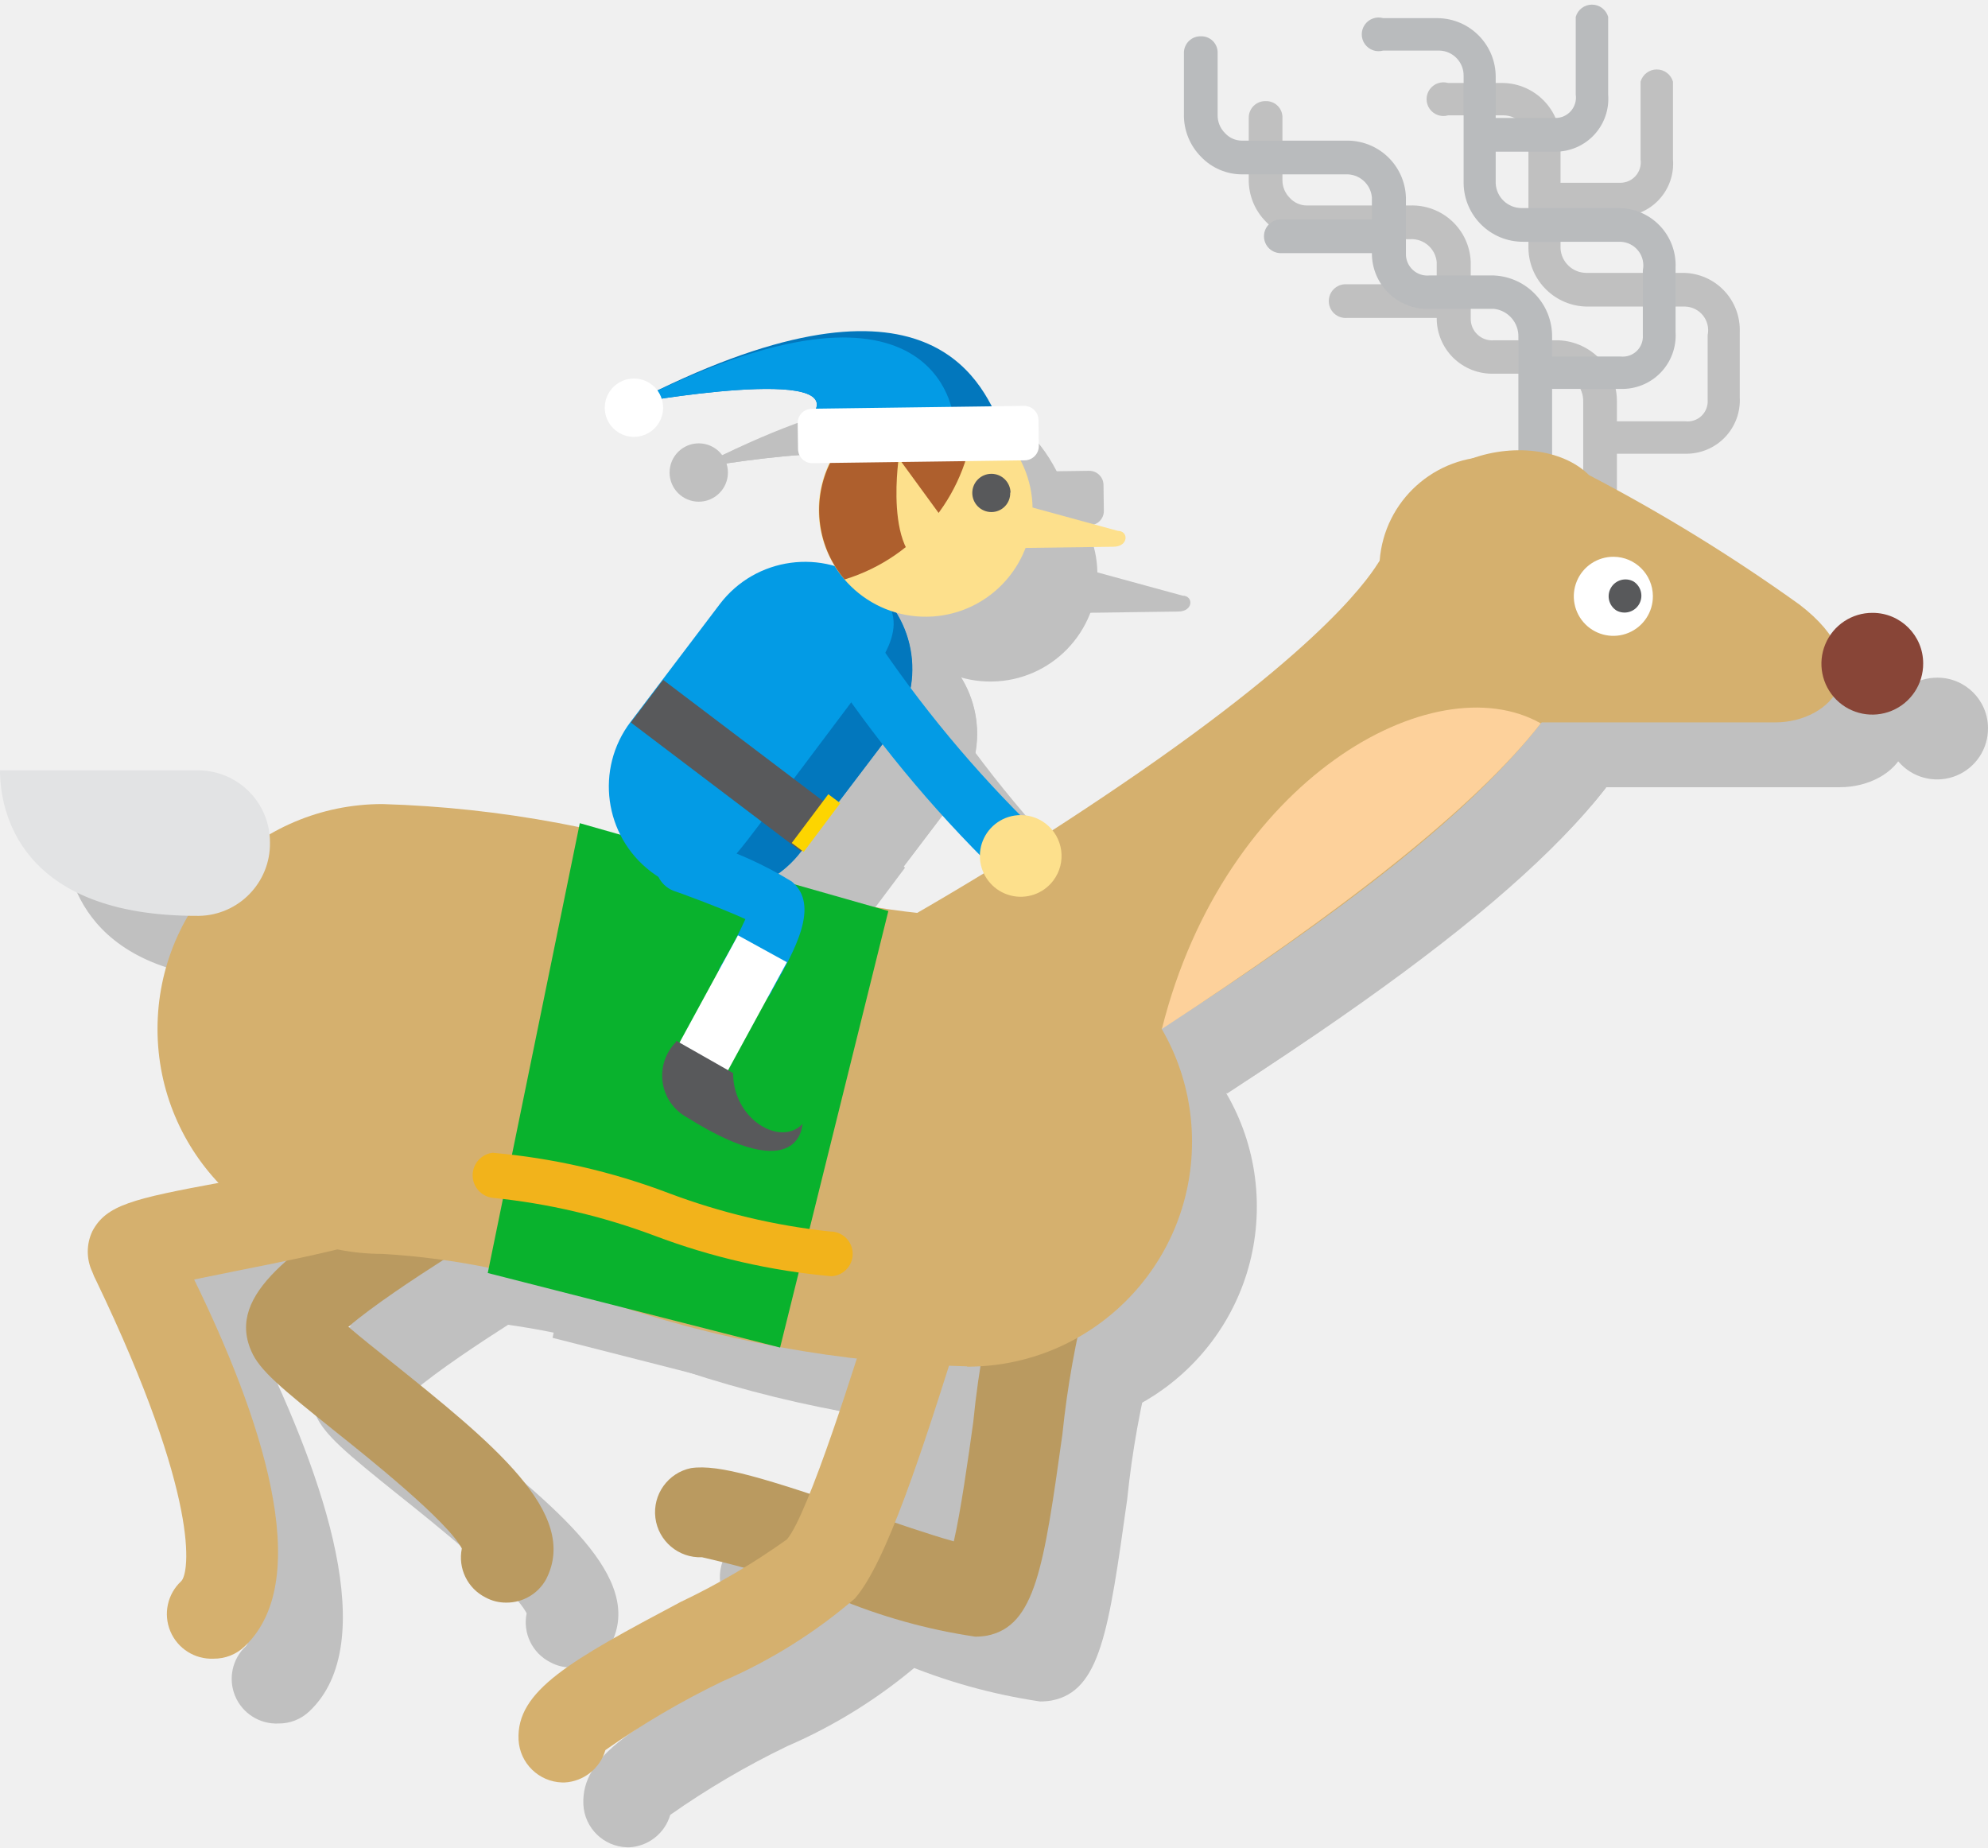
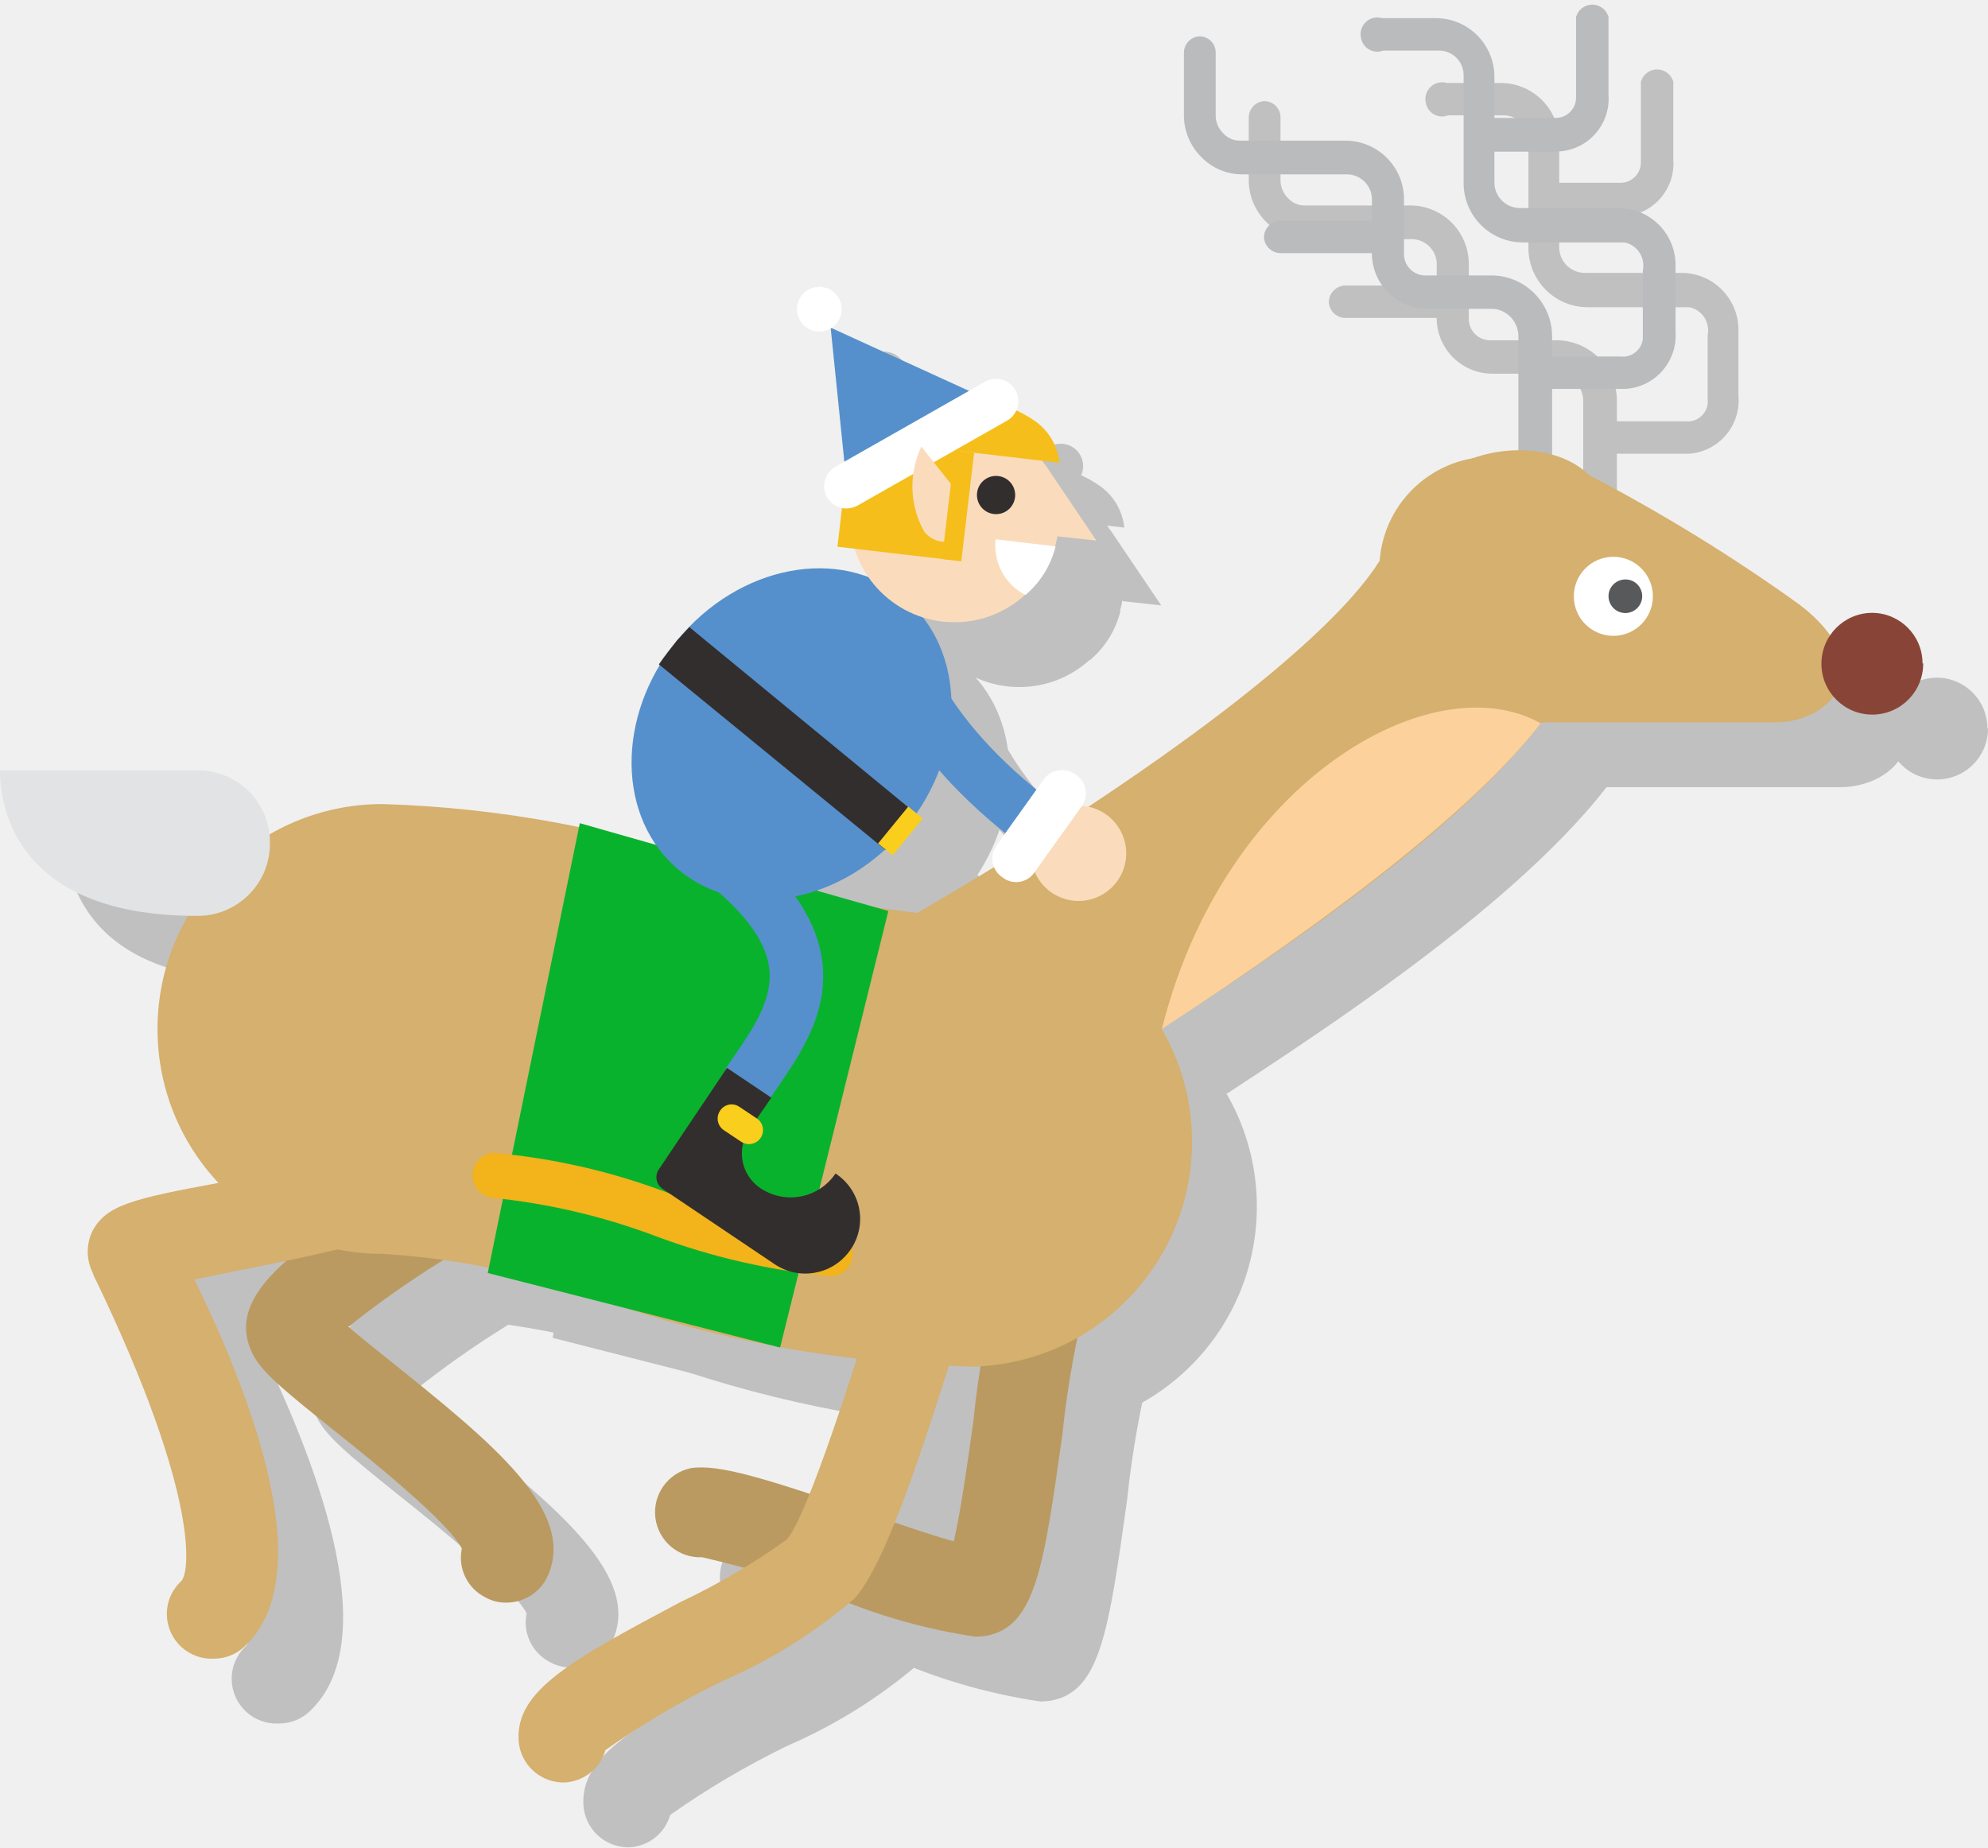
- <svg xmlns="http://www.w3.org/2000/svg" viewBox="0 0 61.34 57">
+ <svg xmlns="http://www.w3.org/2000/svg" id="Layer_1" data-name="Layer 1" viewBox="0 0 61.34 57">
  <defs>
-     <style>.cls-1{isolation:isolate;}.cls-2{opacity:0.2;mix-blend-mode:multiply;}.cls-3{fill:#ba9a60;}.cls-4{fill:#d5b06e;}.cls-5{fill:#b9bbbd;}.cls-6{fill:#fff;}.cls-7{fill:#e2e3e4;}.cls-8{fill:#884537;}.cls-9{fill:#fdd19b;}.cls-10{fill:#58595b;}.cls-11{fill:#09b22d;}.cls-12{fill:#f2b31b;}.cls-13{fill:#039be5;}.cls-14{fill:#0277bd;}.cls-15{fill:#fdd500;}.cls-16{fill:#fde08c;}.cls-17{fill:#ae5f2d;}</style>
+     <style>.cls-3{fill:#ba9a60}.cls-4{fill:#d5b06e}.cls-5{fill:#b9bbbd}.cls-6{fill:#fff}.cls-13{fill:none;stroke:#5590cc;stroke-linecap:round;stroke-miterlimit:10;stroke-width:1.65px}.cls-14{fill:#332e2e}.cls-15{fill:#f9ce1d}.cls-16{fill:#5590cc}.cls-17{fill:#fadcbc}.cls-18{fill:#f5be1a}</style>
  </defs>
-   <g class="cls-1">
-     <g id="Layer_2" data-name="Layer 2">
-       <g id="icon">
-         <g class="cls-2">
-           <path d="M32.09,52.5a17.81,17.81,0,0,1-4.32-1.21,30.85,30.85,0,0,0-4.11-1.24,1.39,1.39,0,0,1-.34-2.75c.87-.13,2.3.32,5.35,1.36.85.29,2,.69,2.76.9.21-.91.44-2.52.6-3.68a28.78,28.78,0,0,1,.94-5,1.39,1.39,0,0,1,2.6,1,29.06,29.06,0,0,0-.79,4.38c-.57,4.07-.83,5.92-2.33,6.21A2,2,0,0,1,32.09,52.5Z" />
-           <path d="M19.35,57A1.39,1.39,0,0,1,18,55.68c-.07-1.51,1.59-2.44,5-4.25a21.46,21.46,0,0,0,3.28-1.93c.66-.76,2.16-5.55,2.79-7.59.33-1.06.6-1.9.77-2.39a1.41,1.41,0,0,1,1.79-.83,1.38,1.38,0,0,1,.82,1.78c-.15.43-.42,1.28-.73,2.27-1.3,4.18-2.38,7.47-3.34,8.58a16,16,0,0,1-4.09,2.56A25.61,25.61,0,0,0,20.68,56a1.39,1.39,0,0,1-1.26,1Z" />
-           <path d="M17.61,51.45a1.31,1.31,0,0,1-.63-.16,1.38,1.38,0,0,1-.73-1.51c-.44-.84-2.87-2.79-3.94-3.64-1.62-1.3-2.29-1.86-2.56-2.46-.77-1.77,1.37-3.15,4.33-5.07.64-.42,1.25-.81,1.67-1.12a1.39,1.39,0,0,1,1.64,2.24c-.48.35-1.12.77-1.81,1.21s-2.12,1.38-2.83,2c.38.33.89.73,1.3,1.06,3.14,2.52,5.85,4.69,4.8,6.73A1.39,1.39,0,0,1,17.61,51.45Z" />
-           <path d="M8.59,53.18a1.38,1.38,0,0,1-1-2.39c.26-.25.6-2.56-2.62-9.27a2.08,2.08,0,0,1-.12-.27,1.47,1.47,0,0,1,0-1.26c.43-.81,1.24-1,3.94-1.5,1.75-.35,4.4-.87,5.22-1.4a1.39,1.39,0,1,1,1.49,2.34c-1.17.75-3.39,1.23-6.18,1.78l-1.33.27C10,45.59,11.77,50.7,9.55,52.8A1.36,1.36,0,0,1,8.59,53.18Z" />
-           <path d="M31.84,44.16a37,37,0,0,1-11.41-2.09,23.18,23.18,0,0,0-6.63-1.38,6.94,6.94,0,0,1,0-13.88,35.16,35.16,0,0,1,10.69,2,24.89,24.89,0,0,0,7.35,1.48,6.94,6.94,0,1,1,0,13.88Z" />
-           <path d="M29.07,38.26a3.47,3.47,0,0,1-1.24-6.71,100.37,100.37,0,0,0,8.74-5.32c6.52-4.43,7.76-6.56,8-6.93a3.47,3.47,0,0,1,6.93.22c0,3.48-3.24,7.17-10.84,12.36-2.61,1.78-5.08,3.28-6.69,4.22C30.36,38.18,30,38.26,29.07,38.26Z" />
-           <path d="M49.37,16.92a.52.52,0,0,1-.52-.52v-4a.85.85,0,0,0-.75-.87h-2a1.71,1.71,0,0,1-1.77-1.72V8.09a.78.78,0,0,0-.82-.71H40.32a1.75,1.75,0,0,1-1.26-.54,1.82,1.82,0,0,1-.53-1.32V3.63a.51.51,0,0,1,.53-.51.5.5,0,0,1,.51.52v1.9a.77.77,0,0,0,.23.57.71.71,0,0,0,.52.23h3.19a1.81,1.81,0,0,1,1.87,1.75V9.82a.66.66,0,0,0,.72.68h2a1.88,1.88,0,0,1,1.79,1.91v4A.52.52,0,0,1,49.37,16.92Z" />
-           <path d="M52,14H49.54a.52.52,0,1,1,0-1H52a.62.62,0,0,0,.69-.66v-2A.73.73,0,0,0,52,9.46H49a1.83,1.83,0,0,1-1.84-1.8V4.35a.77.77,0,0,0-.75-.79H44.68a.52.52,0,1,1,0-1h1.68a1.81,1.81,0,0,1,1.79,1.83V7.66a.8.8,0,0,0,.8.76h3a1.76,1.76,0,0,1,1.73,1.83v2A1.65,1.65,0,0,1,52,14Z" />
-           <path d="M50,6.68H47.8a.52.52,0,0,1-.52-.52.53.53,0,0,1,.52-.52H50a.63.63,0,0,0,.62-.72V2.52a.52.52,0,0,1,1,0v2.4A1.63,1.63,0,0,1,50,6.68Z" />
-           <path d="M44.68,9.81H41.56A.52.52,0,0,1,41,9.29a.52.52,0,0,1,.52-.52h3.12a.52.52,0,0,1,.52.52A.52.52,0,0,1,44.68,9.81Z" />
-           <path d="M44.7,20.27c0-4.4,4.71-5.23,6.33-3.61a53.8,53.8,0,0,1,6.5,4c2.49,1.91,1,3.63-.76,3.63H48.93a4.09,4.09,0,0,1-4.23-4.05" />
-           <path d="M53,20.39a1.22,1.22,0,1,1-1.21-1.21A1.22,1.22,0,0,1,53,20.39" />
-           <path d="M10.33,28a2.23,2.23,0,0,1-2.2,2.26C2.57,30.28,2,27,2,25.77H8.13A2.22,2.22,0,0,1,10.33,28" />
-           <path d="M61.34,22.47a1.57,1.57,0,1,1-1.56-1.56,1.56,1.56,0,0,1,1.56,1.56" />
-           <path d="M37.85,33.75c1.93-7.71,8.38-11.3,11.69-9.43C47.51,26.93,43.36,30.15,37.85,33.75Z" />
-           <path d="M52.4,19.94a.52.52,0,0,1-.52.9.52.52,0,0,1,.52-.9" />
-           <polygon points="26.07 43.58 17.05 41.28 19.89 27.4 29.41 30.11 26.07 43.58" />
-           <path d="M27.66,41.38a20.55,20.55,0,0,1-5.46-1.25,19.9,19.9,0,0,0-5-1.17.7.7,0,0,1,0-1.39,20.23,20.23,0,0,1,5.42,1.24,20.2,20.2,0,0,0,5,1.19.69.69,0,1,1,0,1.38Z" />
-           <path d="M26.72,28.27a3.3,3.3,0,1,1-5.26-4l2.75-3.63a3.3,3.3,0,0,1,5.26,4Z" />
-           <path d="M28.83,20c1.45,1.1.52,2.24-.58,3.69L25.5,27.35c-1.1,1.45-1.95,2.66-3.4,1.56a3.3,3.3,0,0,0,4.62-.64l2.75-3.62A3.3,3.3,0,0,0,28.83,20" />
-           <rect x="23.76" y="22.33" width="1.65" height="6.59" transform="translate(-10.69 29.75) rotate(-52.85)" />
-           <rect x="26.26" y="27.33" width="1.88" height="0.46" transform="matrix(0.6, -0.8, 0.8, 0.6, -11.19, 32.61)" />
-           <path d="M25,33.09a.78.78,0,0,1-.42-.11.87.87,0,0,1-.34-1.18l.07-.12A13.51,13.51,0,0,0,25,30.36c-.37-.17-1-.43-1.95-.78l-.26-.09a.87.87,0,0,1,.62-1.63l.25.1a11.74,11.74,0,0,1,2.77,1.24c.88.73.1,2.11-.59,3.33l-.06.12A.88.88,0,0,1,25,33.09Z" />
-           <polyline points="26.28 31.69 24.33 35.27 22.82 34.44 24.77 30.86" />
-           <path d="M22.86,34.11l1.76,1c0,1.45,1.48,2.28,2.14,1.57,0,0-.05,2-3.56-.2a1.47,1.47,0,0,1-.34-2.33" />
-           <path d="M33.86,17.68a3.3,3.3,0,1,1-3.34-3.25,3.29,3.29,0,0,1,3.34,3.25" />
-           <path d="M32.05,14.79a3.41,3.41,0,0,0-1.53-.36,3.31,3.31,0,0,0-2.46,5.45,5.67,5.67,0,0,0,4-5.09" />
-           <path d="M31.51,18.58l-1.78-2.44S29.16,20,31.27,19.5Z" />
-           <path d="M33.38,17.53l3.11.85c.34,0,.34.49-.14.49l-3.7.05Z" />
-           <path d="M33.17,17.2a.58.58,0,0,1-.58.6.59.59,0,1,1,0-1.18.59.59,0,0,1,.59.58" />
-           <path d="M32.88,15.14c-.62-1.45-2.35-5.38-11.4-.69,0,0,6.93-1.25,5.54.42Z" />
-           <path d="M31.42,14.88s-.45-5.25-9.94-.43c0,0,6.93-1.25,5.54.42Z" />
-           <rect x="26.62" y="14.57" width="7.43" height="1.68" rx="0.44" ry="0.44" transform="translate(-0.2 0.41) rotate(-0.77)" />
-           <circle cx="21.56" cy="14.58" r="0.9" />
-           <path d="M33.36,29.15a.85.85,0,0,1-.61-.25,38.93,38.93,0,0,1-5.37-6.52.87.87,0,0,1,1.52-.85A37.37,37.37,0,0,0,34,27.67a.86.86,0,0,1,0,1.22A.83.83,0,0,1,33.36,29.15Z" />
-           <path d="M34.5,29.17a1.26,1.26,0,1,1-.24-1.76,1.26,1.26,0,0,1,.24,1.76" />
-         </g>
-         <path class="cls-3" d="M30.09,50.5a17.81,17.81,0,0,1-4.32-1.21,30.85,30.85,0,0,0-4.11-1.24,1.39,1.39,0,0,1-.34-2.75c.87-.13,2.3.32,5.35,1.36.85.29,2,.69,2.76.9.21-.91.44-2.52.6-3.68a28.78,28.78,0,0,1,.94-5,1.39,1.39,0,0,1,2.6,1,29.06,29.06,0,0,0-.79,4.38c-.57,4.07-.83,5.92-2.33,6.21A2,2,0,0,1,30.09,50.5Z" />
-         <path class="cls-4" d="M17.35,55A1.39,1.39,0,0,1,16,53.68c-.07-1.51,1.59-2.44,5-4.25a21.46,21.46,0,0,0,3.28-1.93c.66-.76,2.16-5.55,2.79-7.59.33-1.06.6-1.9.77-2.39a1.41,1.41,0,0,1,1.79-.83,1.38,1.38,0,0,1,.82,1.78c-.15.43-.42,1.28-.73,2.27-1.3,4.18-2.38,7.47-3.34,8.58a16,16,0,0,1-4.09,2.56A25.61,25.61,0,0,0,18.68,54a1.39,1.39,0,0,1-1.26,1Z" />
-         <path class="cls-3" d="M15.61,49.45a1.31,1.31,0,0,1-.63-.16,1.38,1.38,0,0,1-.73-1.51c-.44-.84-2.87-2.79-3.94-3.64C8.69,42.84,8,42.28,7.75,41.68c-.77-1.77,1.37-3.15,4.33-5.07.64-.42,1.25-.81,1.67-1.12a1.39,1.39,0,0,1,1.64,2.24c-.48.35-1.12.77-1.81,1.21s-2.12,1.38-2.83,2c.38.33.89.73,1.3,1.06,3.14,2.52,5.85,4.69,4.8,6.73A1.39,1.39,0,0,1,15.61,49.45Z" />
-         <path class="cls-4" d="M6.59,51.18a1.38,1.38,0,0,1-1-2.39c.26-.25.6-2.56-2.62-9.27a2.08,2.08,0,0,1-.12-.27,1.47,1.47,0,0,1,0-1.26c.43-.81,1.24-1,3.94-1.5,1.75-.35,4.4-.87,5.22-1.4a1.39,1.39,0,1,1,1.49,2.34c-1.17.75-3.39,1.23-6.18,1.78l-1.33.27C8,43.59,9.77,48.7,7.55,50.8A1.36,1.36,0,0,1,6.59,51.18Z" />
-         <path class="cls-4" d="M29.84,42.16a37,37,0,0,1-11.41-2.09,23.18,23.18,0,0,0-6.63-1.38,6.94,6.94,0,0,1,0-13.88,35.16,35.16,0,0,1,10.69,2,24.89,24.89,0,0,0,7.35,1.48,6.94,6.94,0,1,1,0,13.88Z" />
-         <path class="cls-4" d="M27.07,36.26a3.47,3.47,0,0,1-1.24-6.71,100.37,100.37,0,0,0,8.74-5.32c6.52-4.43,7.76-6.56,8-6.93a3.47,3.47,0,0,1,6.93.22c0,3.48-3.24,7.17-10.84,12.36-2.61,1.78-5.08,3.28-6.69,4.22C28.36,36.18,28,36.26,27.07,36.26Z" />
-         <path class="cls-5" d="M47.37,14.92a.52.52,0,0,1-.52-.52v-4a.85.85,0,0,0-.75-.87h-2a1.71,1.71,0,0,1-1.77-1.72V6.09a.78.78,0,0,0-.82-.71H38.32a1.75,1.75,0,0,1-1.26-.54,1.82,1.82,0,0,1-.53-1.32V1.63a.51.51,0,0,1,.53-.51.5.5,0,0,1,.51.52v1.9a.77.77,0,0,0,.23.57.71.71,0,0,0,.52.23h3.19a1.81,1.81,0,0,1,1.87,1.75V7.82a.66.66,0,0,0,.72.68h2a1.88,1.88,0,0,1,1.79,1.91v4A.52.52,0,0,1,47.37,14.92Z" />
-         <path class="cls-5" d="M50,12H47.54a.52.52,0,1,1,0-1H50a.62.62,0,0,0,.69-.66v-2A.73.73,0,0,0,50,7.46H47a1.83,1.83,0,0,1-1.84-1.8V2.35a.77.77,0,0,0-.75-.79H42.68a.52.52,0,1,1,0-1h1.68a1.81,1.81,0,0,1,1.79,1.83V5.66a.8.8,0,0,0,.8.76h3A1.76,1.76,0,0,1,51.7,8.25v2A1.65,1.65,0,0,1,50,12Z" />
-         <path class="cls-5" d="M48,4.68H45.8a.52.52,0,0,1-.52-.52.53.53,0,0,1,.52-.52H48a.63.63,0,0,0,.62-.72V.52a.52.52,0,0,1,1,0v2.4A1.63,1.63,0,0,1,48,4.68Z" />
-         <path class="cls-5" d="M42.68,7.81H39.56A.52.52,0,0,1,39,7.29a.52.52,0,0,1,.52-.52h3.12a.52.52,0,0,1,.52.52A.52.52,0,0,1,42.68,7.81Z" />
-         <path class="cls-4" d="M42.7,18.27c0-4.4,4.71-5.23,6.33-3.61a53.8,53.8,0,0,1,6.5,4c2.49,1.91,1,3.63-.76,3.63H46.93a4.09,4.09,0,0,1-4.23-4.05" />
-         <path class="cls-6" d="M51,18.39a1.22,1.22,0,1,1-1.21-1.21A1.22,1.22,0,0,1,51,18.39" />
-         <path class="cls-7" d="M8.33,26a2.23,2.23,0,0,1-2.2,2.26C.57,28.28,0,25,0,23.77H6.13A2.22,2.22,0,0,1,8.33,26" />
-         <path class="cls-8" d="M59.34,20.47a1.57,1.57,0,1,1-1.56-1.56,1.56,1.56,0,0,1,1.56,1.56" />
-         <path class="cls-9" d="M35.85,31.75c1.93-7.71,8.38-11.3,11.69-9.43C45.51,24.93,41.36,28.15,35.85,31.75Z" />
-         <path class="cls-10" d="M50.4,17.94a.52.52,0,0,1-.52.9.52.52,0,0,1,.52-.9" />
-         <polygon class="cls-11" points="24.07 41.58 15.05 39.28 17.89 25.4 27.41 28.11 24.07 41.58" />
-         <path class="cls-12" d="M25.66,39.38a20.55,20.55,0,0,1-5.46-1.25,19.9,19.9,0,0,0-5-1.17.7.7,0,0,1,0-1.39,20.23,20.23,0,0,1,5.42,1.24,20.2,20.2,0,0,0,5,1.19.69.69,0,0,1,0,1.38Z" />
-         <path class="cls-13" d="M24.72,26.27a3.3,3.3,0,1,1-5.26-4l2.75-3.63a3.3,3.3,0,0,1,5.26,4Z" />
-         <path class="cls-14" d="M26.83,18c1.45,1.1.52,2.24-.58,3.69L23.5,25.35c-1.1,1.45-1.95,2.66-3.4,1.56a3.3,3.3,0,0,0,4.62-.64l2.75-3.62A3.3,3.3,0,0,0,26.83,18" />
-         <rect class="cls-10" x="21.76" y="20.33" width="1.65" height="6.59" transform="translate(-9.88 27.36) rotate(-52.85)" />
-         <rect class="cls-15" x="24.26" y="25.33" width="1.88" height="0.46" transform="matrix(0.6, -0.8, 0.8, 0.6, -10.39, 30.22)" />
-         <path class="cls-13" d="M23,31.09a.78.78,0,0,1-.42-.11.87.87,0,0,1-.34-1.18l.07-.12A13.51,13.51,0,0,0,23,28.36c-.37-.17-1-.43-1.95-.78l-.26-.09a.87.87,0,0,1,.62-1.63l.25.1a11.74,11.74,0,0,1,2.77,1.24c.88.73.1,2.11-.59,3.33l-.06.12A.88.88,0,0,1,23,31.09Z" />
-         <polyline class="cls-6" points="24.28 29.69 22.33 33.27 20.82 32.44 22.77 28.86" />
-         <path class="cls-10" d="M20.86,32.11l1.76,1c0,1.45,1.48,2.28,2.14,1.57,0,0-.05,2-3.56-.2a1.47,1.47,0,0,1-.34-2.33" />
-         <path class="cls-16" d="M31.86,15.68a3.3,3.3,0,1,1-3.34-3.25,3.29,3.29,0,0,1,3.34,3.25" />
-         <path class="cls-17" d="M30.05,12.79a3.41,3.41,0,0,0-1.53-.36,3.31,3.31,0,0,0-2.46,5.45,5.67,5.67,0,0,0,4-5.09" />
-         <path class="cls-16" d="M29.51,16.58l-1.78-2.44S27.16,18,29.27,17.5Z" />
-         <path class="cls-16" d="M31.38,15.53l3.11.85c.34,0,.34.49-.14.49l-3.7.05Z" />
-         <path class="cls-10" d="M31.17,15.2a.58.58,0,0,1-.58.6.59.59,0,1,1,0-1.18.59.59,0,0,1,.59.58" />
-         <path class="cls-14" d="M30.88,13.14c-.62-1.45-2.35-5.38-11.4-.69,0,0,6.93-1.25,5.54.42Z" />
-         <path class="cls-13" d="M29.42,12.88s-.45-5.25-9.94-.43c0,0,6.93-1.25,5.54.42Z" />
-         <rect class="cls-6" x="24.62" y="12.57" width="7.43" height="1.68" rx="0.44" ry="0.44" transform="translate(-0.18 0.38) rotate(-0.77)" />
-         <circle class="cls-6" cx="19.56" cy="12.58" r="0.9" />
-         <path class="cls-13" d="M31.36,27.15a.85.85,0,0,1-.61-.25,38.93,38.93,0,0,1-5.37-6.52.87.87,0,0,1,1.52-.85A37.37,37.37,0,0,0,32,25.67a.86.86,0,0,1,0,1.22A.83.83,0,0,1,31.36,27.15Z" />
-         <path class="cls-16" d="M32.5,27.17a1.26,1.26,0,1,1-.24-1.76,1.26,1.26,0,0,1,.24,1.76" />
-       </g>
-     </g>
+   <g opacity=".2">
+     <path d="M25.11 36.21a.86.86 0 0 1-.46-.14.82.82 0 0 1-.22-1.15l.21-.32c1.07-1.56 2-2.91-.46-5.06a.83.83 0 0 1-.08-1.17.81.81 0 0 1 1.16-.08c3.58 3.12 1.81 5.7.75 7.25l-.21.3a.82.82 0 0 1-.69.37z" />
+     <path d="M27.78 38.21a1.67 1.67 0 0 1-2.32.45 1.29 1.29 0 0 1-.35-1.79l.69-1-1.37-.92-2.1 3.13a.43.43 0 0 0 .11.6L25.89 41a1.7 1.7 0 0 0 2.31-.39 1.67 1.67 0 0 0-.42-2.4z" />
+     <path d="M24.87 37.23l-.54-.36a.43.43 0 0 1-.11-.6.42.42 0 0 1 .59-.12l.54.36a.43.43 0 1 1-.48.72z" />
+     <ellipse cx="26.42" cy="24.65" rx="5.45" ry="4.56" transform="matrix(.63 -.77 .77 .63 -9.39 29.5)" />
+     <path d="M22.89 21.76c-.2.25-.39.49-.56.74l7 5.73c.2-.22.41-.45.61-.7s.23-.28.33-.42l-7-5.76z" />
+     <path transform="rotate(39.28 29.7775 27.6288)" d="M29.49 26.9h.58v1.47h-.58z" />
+     <path d="M34.08 28.31a.8.8 0 0 1-.49-.16c-4.17-3.11-4.71-6-4.73-6.13a.83.83 0 0 1 1.63-.28s.5 2.41 4.09 5.08a.83.83 0 0 1 .16 1.18.81.81 0 0 1-.66.31z" />
+     <circle cx="35.28" cy="28.33" r="1.47" />
+     <path d="M35.19 25.9a.7.7 0 0 0-1 .17l-1.43 2a.69.69 0 0 0 .17 1 .68.68 0 0 0 1-.17l1.43-2a.69.69 0 0 0-.17-1z" />
+     <circle cx="31.45" cy="17.97" r="3.23" />
+     <path d="M33.32 17.34a.59.59 0 0 1-.66.52.59.59 0 1 1 .66-.52zM34.23 16.31l1.6 2.37-1.19-.13-.41-2.24zM34.57 18.86l-1.85-.22a1.72 1.72 0 0 0 .92 1.72 2.87 2.87 0 0 0 .93-1.5z" />
+     <path d="M31.26 19.27l-3.42-.4.25-2.15s-.13-1.06 1.27-1.9a4.6 4.6 0 0 1 3-.43 3.42 3.42 0 0 1 1.6.62 1.8 1.8 0 0 1 .73 1.27l-3.06-.36z" />
+     <path d="M28.12 16.91l-.49-4.8 5.01 2.29-4.52 2.51z" />
+     <path d="M28.1 17.69a.69.69 0 0 1-.32-1.29l4.63-2.63a.69.69 0 0 1 .68 1.2l-4.63 2.63a.77.77 0 0 1-.36.09z" />
+     <circle cx="27.28" cy="11.54" r=".69" />
+     <path d="M31.75 17.45l-1.32-1.67a2.85 2.85 0 0 0 .09 2.63.82.82 0 0 0 .52.3.79.79 0 0 0 .87-.69.82.82 0 0 0-.16-.57z" />
+     <path transform="rotate(-83.26 31.5583 17.6061)" d="M29.87 17.31h3.37v.6h-3.37z" />
  </g>
+   <g opacity=".2">
+     <path d="M32.09 52.5a17.9 17.9 0 0 1-4.32-1.21 30.87 30.87 0 0 0-4.11-1.24 1.39 1.39 0 0 1-.34-2.75c.87-.13 2.3.32 5.35 1.36.85.29 2 .69 2.76.9.21-.91.44-2.52.6-3.68a29.38 29.38 0 0 1 .94-5 1.39 1.39 0 1 1 2.6 1 29.57 29.57 0 0 0-.79 4.38c-.57 4.07-.83 5.92-2.33 6.21a2.19 2.19 0 0 1-.36.03z" />
+     <path d="M19.35 57A1.39 1.39 0 0 1 18 55.68c-.07-1.51 1.59-2.44 5-4.25a20.74 20.74 0 0 0 3.28-1.93c.66-.76 2.16-5.55 2.79-7.59.33-1.06.6-1.9.77-2.39a1.41 1.41 0 0 1 1.79-.83 1.37 1.37 0 0 1 .82 1.77c-.15.43-.42 1.28-.73 2.27-1.3 4.18-2.38 7.47-3.34 8.58a16 16 0 0 1-4.09 2.56A26.05 26.05 0 0 0 20.68 56a1.38 1.38 0 0 1-1.26 1zM17.61 51.45a1.26 1.26 0 0 1-.63-.16 1.37 1.37 0 0 1-.73-1.51c-.44-.84-2.87-2.79-3.94-3.64-1.62-1.3-2.29-1.86-2.56-2.46-.77-1.77 1.37-3.15 4.33-5.07.64-.42 1.25-.81 1.67-1.12a1.39 1.39 0 0 1 1.64 2.24c-.48.35-1.12.77-1.81 1.21a29.56 29.56 0 0 0-2.83 2c.38.33.89.73 1.3 1.06 3.14 2.52 5.85 4.69 4.8 6.73a1.4 1.4 0 0 1-1.24.72z" />
+     <path d="M8.59 53.18a1.38 1.38 0 0 1-1.44-1.32 1.37 1.37 0 0 1 .44-1.07c.26-.25.6-2.56-2.62-9.27a1.59 1.59 0 0 1-.12-.27 1.46 1.46 0 0 1 0-1.26c.43-.81 1.24-1 3.94-1.5 1.75-.35 4.4-.87 5.22-1.4a1.39 1.39 0 0 1 1.64 2.24l-.15.1c-1.17.75-3.39 1.23-6.18 1.78L8 41.48c2 4.11 3.78 9.22 1.56 11.32a1.37 1.37 0 0 1-.97.38z" />
+     <path d="M31.84 44.16a37 37 0 0 1-11.41-2.09 23.12 23.12 0 0 0-6.63-1.38 6.94 6.94 0 0 1 0-13.88 35.11 35.11 0 0 1 10.69 2 25 25 0 0 0 7.35 1.48 6.94 6.94 0 1 1 0 13.88z" />
+     <path d="M29.07 38.26a3.47 3.47 0 0 1-1.24-6.71 99.81 99.81 0 0 0 8.74-5.32c6.52-4.43 7.76-6.56 8-6.93a3.47 3.47 0 0 1 6.93.22c0 3.48-3.24 7.17-10.84 12.36-2.61 1.78-5.08 3.28-6.69 4.22-3.61 2.08-3.97 2.16-4.9 2.16z" />
+     <path d="M49.37 16.92a.52.52 0 0 1-.52-.52v-4a.85.85 0 0 0-.75-.87h-2a1.72 1.72 0 0 1-1.77-1.65V8.09a.78.78 0 0 0-.82-.71h-3.19a1.76 1.76 0 0 1-1.26-.54 1.82 1.82 0 0 1-.53-1.32V3.63a.51.51 0 0 1 .47-.51.5.5 0 0 1 .51.49v1.93a.77.77 0 0 0 .23.57.68.68 0 0 0 .52.23h3.19a1.81 1.81 0 0 1 1.87 1.75v1.73a.66.66 0 0 0 .64.68h2.14a1.88 1.88 0 0 1 1.79 1.91v4a.53.53 0 0 1-.52.51z" />
+     <path d="M52 14h-2.46a.51.51 0 0 1-.64-.36.52.52 0 0 1 .35-.64.48.48 0 0 1 .29 0H52a.62.62 0 0 0 .69-.54v-2.12a.73.73 0 0 0-.56-.86H49a1.83 1.83 0 0 1-1.84-1.8V4.35a.76.76 0 0 0-.75-.79h-1.73A.51.51 0 0 1 44 3.2a.52.52 0 0 1 .35-.64.48.48 0 0 1 .29 0h1.68a1.81 1.81 0 0 1 1.79 1.83v3.27a.79.79 0 0 0 .8.76h3a1.76 1.76 0 0 1 1.73 1.79v2A1.65 1.65 0 0 1 52.13 14z" />
+     <path d="M50 6.68h-2.2a.52.52 0 0 1-.52-.52.54.54 0 0 1 .52-.52H50a.63.63 0 0 0 .63-.64V2.52a.52.52 0 0 1 1 0v2.4a1.63 1.63 0 0 1-1.49 1.75zM44.68 9.81h-3.12a.52.52 0 0 1-.56-.48.52.52 0 0 1 .52-.52h3.12a.52.52 0 0 1 .52.52.52.52 0 0 1-.48.48zM44.7 20.27c0-4.4 4.71-5.23 6.33-3.61a53.47 53.47 0 0 1 6.5 4c2.49 1.91 1 3.63-.76 3.63h-7.84a4.09 4.09 0 0 1-4.23-3.95v-.1" />
+     <path d="M53 20.39a1.22 1.22 0 1 1-1.23-1.21A1.22 1.22 0 0 1 53 20.39M10.33 28a2.23 2.23 0 0 1-2.2 2.26C2.57 30.28 2 27 2 25.77h6.13a2.22 2.22 0 0 1 2.2 2.23M61.34 22.47a1.57 1.57 0 1 1-1.58-1.56 1.56 1.56 0 0 1 1.56 1.56M37.85 33.75c1.93-7.71 8.38-11.3 11.69-9.43-2.03 2.61-6.18 5.83-11.69 9.43z" />
+     <path d="M52.4 19.94a.52.52 0 1 1-.69.18.53.53 0 0 1 .69-.18M26.07 43.58l-9.02-2.3 2.84-13.88 9.52 2.71-3.34 13.47z" />
+     <path d="M27.66 41.38a20.83 20.83 0 0 1-5.46-1.25 20 20 0 0 0-5-1.17.7.7 0 0 1 0-1.39 20.14 20.14 0 0 1 5.42 1.24 20 20 0 0 0 5 1.19.69.69 0 1 1 0 1.38zM25 33.09a.78.78 0 0 1-.42-.11.87.87 0 0 1-.34-1.18l.07-.12q.38-.64.69-1.32c-.37-.17-1-.43-1.95-.78l-.26-.09a.87.87 0 1 1 .62-1.63l.25.1a11.86 11.86 0 0 1 2.77 1.24c.88.73.1 2.11-.59 3.33l-.06.12a.87.87 0 0 1-.78.44z" />
+     <path d="M26.28 31.69l-1.95 3.58-1.51-.83 1.95-3.58" />
+     <path d="M22.86 34.11l1.76 1c0 1.45 1.48 2.28 2.14 1.57 0 0-.05 2-3.56-.2a1.47 1.47 0 0 1-.59-2 1.42 1.42 0 0 1 .25-.34M34.5 29.17a1.26 1.26 0 1 1-.25-1.76 1.26 1.26 0 0 1 .24 1.76" />
+   </g>
+   <path class="cls-3" d="M30.09 50.5a17.9 17.9 0 0 1-4.32-1.21 30.87 30.87 0 0 0-4.11-1.24 1.39 1.39 0 0 1-.34-2.75c.87-.13 2.3.32 5.35 1.36.85.29 2 .69 2.76.9.21-.91.44-2.52.6-3.68a29.38 29.38 0 0 1 .94-5 1.39 1.39 0 1 1 2.6 1 29.57 29.57 0 0 0-.79 4.38c-.57 4.07-.83 5.92-2.33 6.21a2.19 2.19 0 0 1-.36.03z" />
+   <path class="cls-4" d="M17.35 55A1.39 1.39 0 0 1 16 53.68c-.07-1.51 1.59-2.44 5-4.25a20.74 20.74 0 0 0 3.28-1.93c.66-.76 2.16-5.55 2.79-7.59.33-1.06.6-1.9.77-2.39a1.41 1.41 0 0 1 1.79-.83 1.37 1.37 0 0 1 .82 1.77c-.15.43-.42 1.28-.73 2.27-1.3 4.18-2.38 7.47-3.34 8.58a16 16 0 0 1-4.09 2.56A26.05 26.05 0 0 0 18.68 54a1.38 1.38 0 0 1-1.26 1z" />
+   <path class="cls-3" d="M15.61 49.45a1.26 1.26 0 0 1-.63-.16 1.37 1.37 0 0 1-.73-1.51c-.44-.84-2.87-2.79-3.94-3.64-1.62-1.3-2.31-1.86-2.56-2.46-.77-1.77 1.37-3.15 4.33-5.07.64-.42 1.25-.81 1.67-1.12a1.39 1.39 0 0 1 1.64 2.24c-.48.35-1.12.77-1.81 1.21a29.56 29.56 0 0 0-2.83 2c.38.33.89.73 1.3 1.06 3.14 2.52 5.85 4.69 4.8 6.73a1.4 1.4 0 0 1-1.24.72z" />
+   <path class="cls-4" d="M6.59 51.18a1.38 1.38 0 0 1-1.44-1.32 1.37 1.37 0 0 1 .44-1.07c.26-.25.6-2.56-2.62-9.27a1.59 1.59 0 0 1-.12-.27 1.46 1.46 0 0 1 0-1.26c.43-.81 1.24-1 3.94-1.5 1.75-.35 4.4-.87 5.22-1.4a1.39 1.39 0 0 1 1.64 2.24l-.15.1c-1.17.75-3.39 1.23-6.18 1.78L6 39.48c2 4.11 3.77 9.22 1.55 11.32a1.37 1.37 0 0 1-.96.38z" />
+   <path class="cls-4" d="M29.84 42.16a37 37 0 0 1-11.41-2.09 23.12 23.12 0 0 0-6.63-1.38 6.94 6.94 0 0 1 0-13.88 35.11 35.11 0 0 1 10.69 2 25 25 0 0 0 7.35 1.48 6.94 6.94 0 1 1 0 13.88z" />
+   <path class="cls-4" d="M27.07 36.26a3.47 3.47 0 0 1-1.24-6.71 99.81 99.81 0 0 0 8.74-5.32c6.52-4.43 7.76-6.56 8-6.93a3.47 3.47 0 0 1 6.93.22c0 3.48-3.24 7.17-10.84 12.36-2.61 1.78-5.08 3.28-6.69 4.22-3.61 2.08-3.97 2.16-4.9 2.16z" />
+   <path class="cls-5" d="M47.37 14.92a.52.52 0 0 1-.52-.52v-4a.85.85 0 0 0-.75-.87h-2a1.72 1.72 0 0 1-1.77-1.65V6.09a.78.78 0 0 0-.82-.71h-3.19a1.76 1.76 0 0 1-1.26-.54 1.82 1.82 0 0 1-.53-1.32V1.63a.51.51 0 0 1 .47-.51.5.5 0 0 1 .51.49v1.93a.77.77 0 0 0 .23.57.68.68 0 0 0 .52.23h3.19a1.81 1.81 0 0 1 1.87 1.75v1.73a.66.66 0 0 0 .68.68h2.1a1.88 1.88 0 0 1 1.79 1.91v4a.53.53 0 0 1-.52.51z" />
+   <path class="cls-5" d="M50 12h-2.46a.51.51 0 0 1-.64-.36.52.52 0 0 1 .35-.64.48.48 0 0 1 .29 0H50a.62.62 0 0 0 .69-.54V8.34a.73.73 0 0 0-.56-.86H47a1.83 1.83 0 0 1-1.84-1.8V2.35a.76.76 0 0 0-.75-.79h-1.73A.51.51 0 0 1 42 1.2a.52.52 0 0 1 .35-.64.48.48 0 0 1 .29 0h1.68a1.81 1.81 0 0 1 1.79 1.83v3.27a.79.79 0 0 0 .8.76h3a1.76 1.76 0 0 1 1.79 1.77v2.06A1.65 1.65 0 0 1 50.15 12z" />
+   <path class="cls-5" d="M48 4.68h-2.2a.52.52 0 0 1-.52-.52.54.54 0 0 1 .52-.52H48a.63.63 0 0 0 .63-.64V.52a.52.52 0 0 1 1 0v2.4a1.63 1.63 0 0 1-1.49 1.75zM42.68 7.81h-3.12a.52.52 0 0 1-.56-.48.52.52 0 0 1 .52-.52h3.12a.52.52 0 0 1 .52.52.52.52 0 0 1-.48.48z" />
+   <path class="cls-4" d="M42.7 18.27c0-4.4 4.71-5.23 6.33-3.61a53.47 53.47 0 0 1 6.5 4c2.49 1.91 1 3.63-.76 3.63h-7.84a4.09 4.09 0 0 1-4.23-3.95v-.1" />
+   <path class="cls-6" d="M51 18.39a1.22 1.22 0 1 1-1.23-1.21A1.22 1.22 0 0 1 51 18.39" />
+   <path d="M8.33 26a2.23 2.23 0 0 1-2.2 2.26C.57 28.28 0 25 0 23.77h6.13A2.22 2.22 0 0 1 8.33 26" fill="#e2e3e4" />
+   <path d="M59.34 20.47a1.57 1.57 0 1 1-1.58-1.56 1.56 1.56 0 0 1 1.56 1.56" fill="#884537" />
+   <path d="M35.85 31.75c1.93-7.71 8.38-11.3 11.69-9.43-2.03 2.61-6.18 5.83-11.69 9.43z" fill="#fdd19b" />
+   <path d="M50.4 17.94a.52.52 0 1 1-.69.18.53.53 0 0 1 .69-.18" fill="#58595b" />
+   <path fill="#09b22d" d="M24.07 41.58l-9.02-2.3 2.84-13.88 9.52 2.71-3.34 13.47z" />
+   <path d="M25.66 39.38a20.83 20.83 0 0 1-5.46-1.25 20 20 0 0 0-5-1.17.7.7 0 0 1 0-1.39 20.14 20.14 0 0 1 5.42 1.24 20 20 0 0 0 5 1.19.69.69 0 1 1 0 1.38z" fill="#f2b31b" />
+   <path class="cls-13" d="M22.72 26.91c3.22 2.81 1.5 4.82.39 6.47" />
+   <path class="cls-14" d="M25.78 36.21a1.67 1.67 0 0 1-2.32.45 1.29 1.29 0 0 1-.35-1.79l.69-1-1.37-.92-2.1 3.13a.43.43 0 0 0 .11.6L23.89 39a1.69 1.69 0 0 0 2.31-.38 1.67 1.67 0 0 0-.42-2.41z" />
+   <path class="cls-15" d="M22.87 35.23l-.54-.36a.43.43 0 0 1-.11-.6.42.42 0 0 1 .59-.12l.54.36a.43.43 0 1 1-.48.72z" />
+   <ellipse class="cls-16" cx="24.42" cy="22.65" rx="5.45" ry="4.56" transform="rotate(-50.72 24.4188 22.6455)" />
+   <path class="cls-14" d="M20.89 19.76c-.2.25-.39.49-.56.74l7 5.73c.2-.22.41-.45.61-.7s.23-.28.33-.42l-7-5.76z" />
+   <path class="cls-15" transform="rotate(39.28 27.7736 25.643)" d="M27.49 24.9h.58v1.47h-.58z" />
+   <path class="cls-13" d="M32.08 25.49c-3.95-2.95-4.4-5.61-4.4-5.61" />
+   <circle class="cls-17" cx="33.28" cy="26.33" r="1.47" />
+   <path class="cls-6" d="M33.19 23.9a.7.7 0 0 0-1 .17l-1.43 2a.69.69 0 0 0 .17 1 .68.68 0 0 0 1-.17l1.43-2a.69.69 0 0 0-.17-1z" />
+   <circle class="cls-17" cx="29.45" cy="15.97" r="3.23" />
+   <path class="cls-14" d="M31.32 15.34a.59.59 0 0 1-.66.52.59.59 0 1 1 .66-.52z" />
+   <path class="cls-17" d="M32.23 14.31l1.6 2.37-1.19-.13-.41-2.24z" />
+   <path class="cls-6" d="M32.57 16.86l-1.85-.22a1.72 1.72 0 0 0 .92 1.72 2.87 2.87 0 0 0 .93-1.5z" />
+   <path class="cls-18" d="M29.26 17.27l-3.42-.4.25-2.15s-.13-1.06 1.27-1.9a4.6 4.6 0 0 1 3-.43 3.42 3.42 0 0 1 1.6.62 1.8 1.8 0 0 1 .73 1.27l-3.06-.36z" />
+   <path class="cls-16" d="M26.12 14.91l-.49-4.8 5.01 2.29-4.52 2.51z" />
+   <path class="cls-6" d="M26.1 15.69a.69.69 0 0 1-.32-1.29l4.63-2.63a.69.69 0 0 1 .68 1.2l-4.63 2.63a.77.77 0 0 1-.36.09z" />
+   <circle class="cls-6" cx="25.28" cy="9.54" r=".69" />
+   <path class="cls-17" d="M29.75 15.45l-1.32-1.67a2.85 2.85 0 0 0 .09 2.63.82.82 0 0 0 .52.3.79.79 0 0 0 .87-.69.82.82 0 0 0-.16-.57z" />
+   <path class="cls-18" transform="rotate(-83.26 29.5586 15.6074)" d="M27.87 15.31h3.37v.6h-3.37z" />
</svg>
